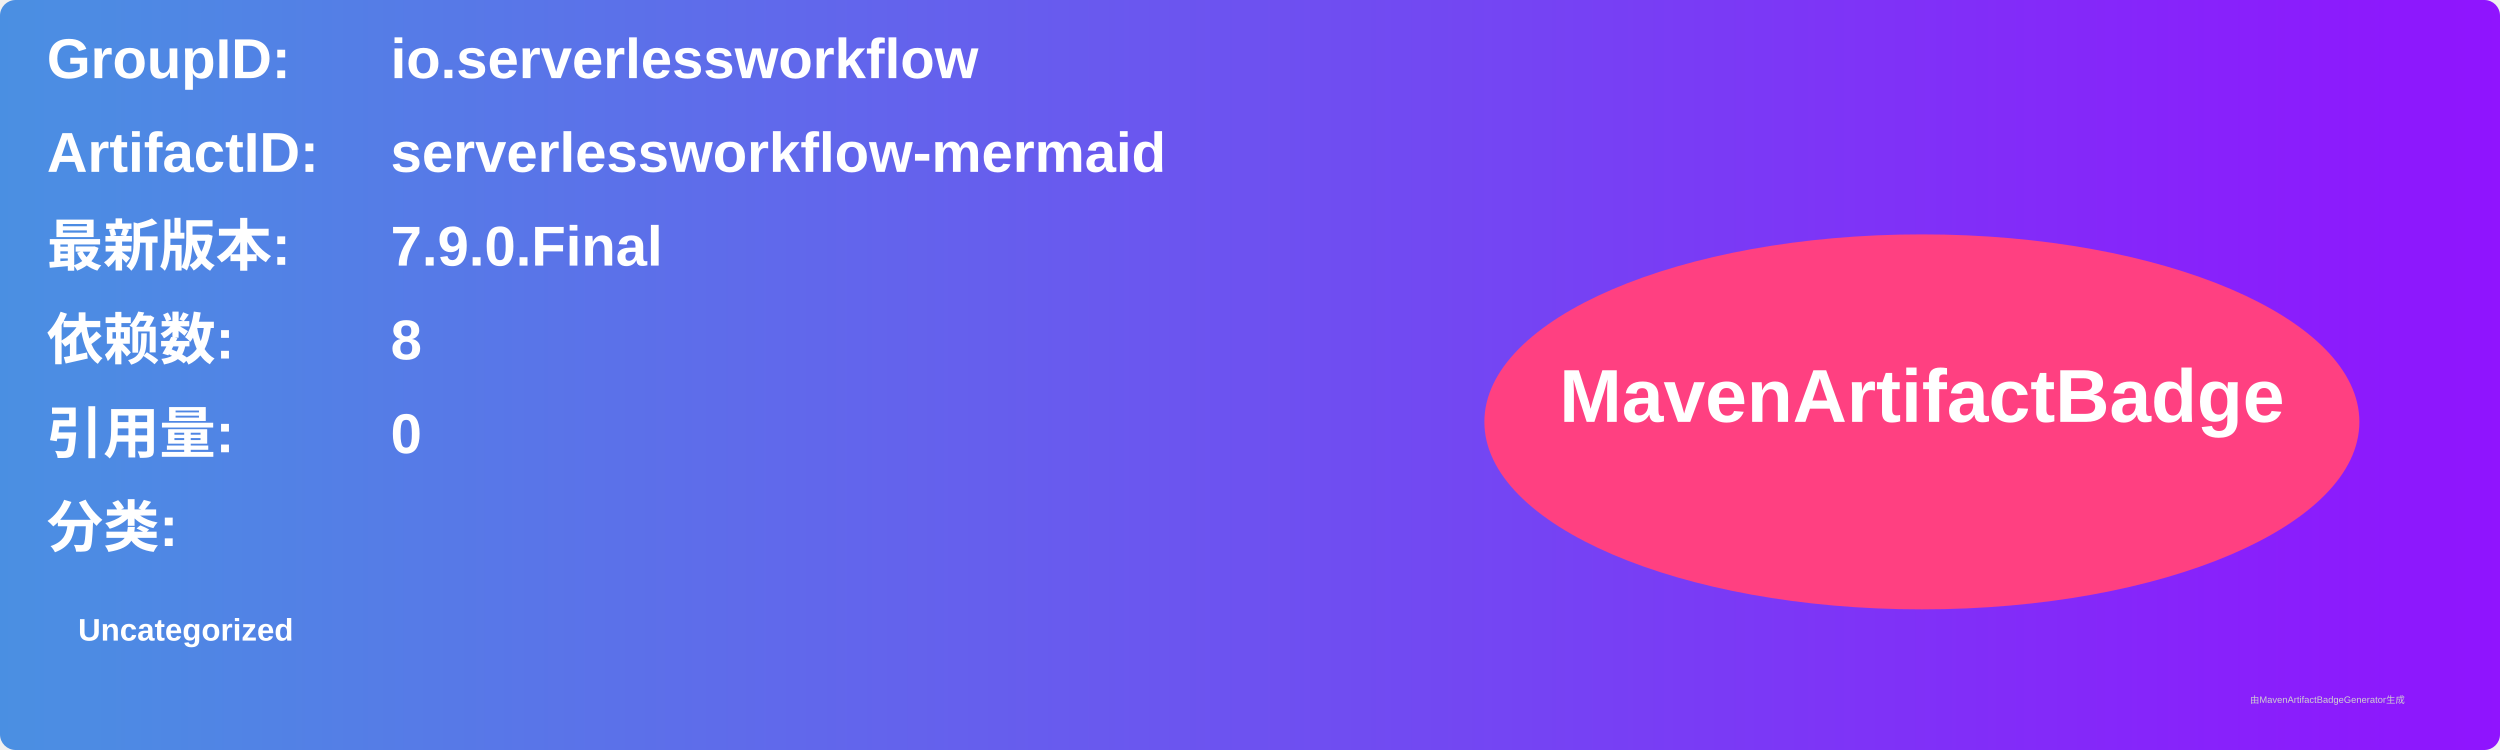
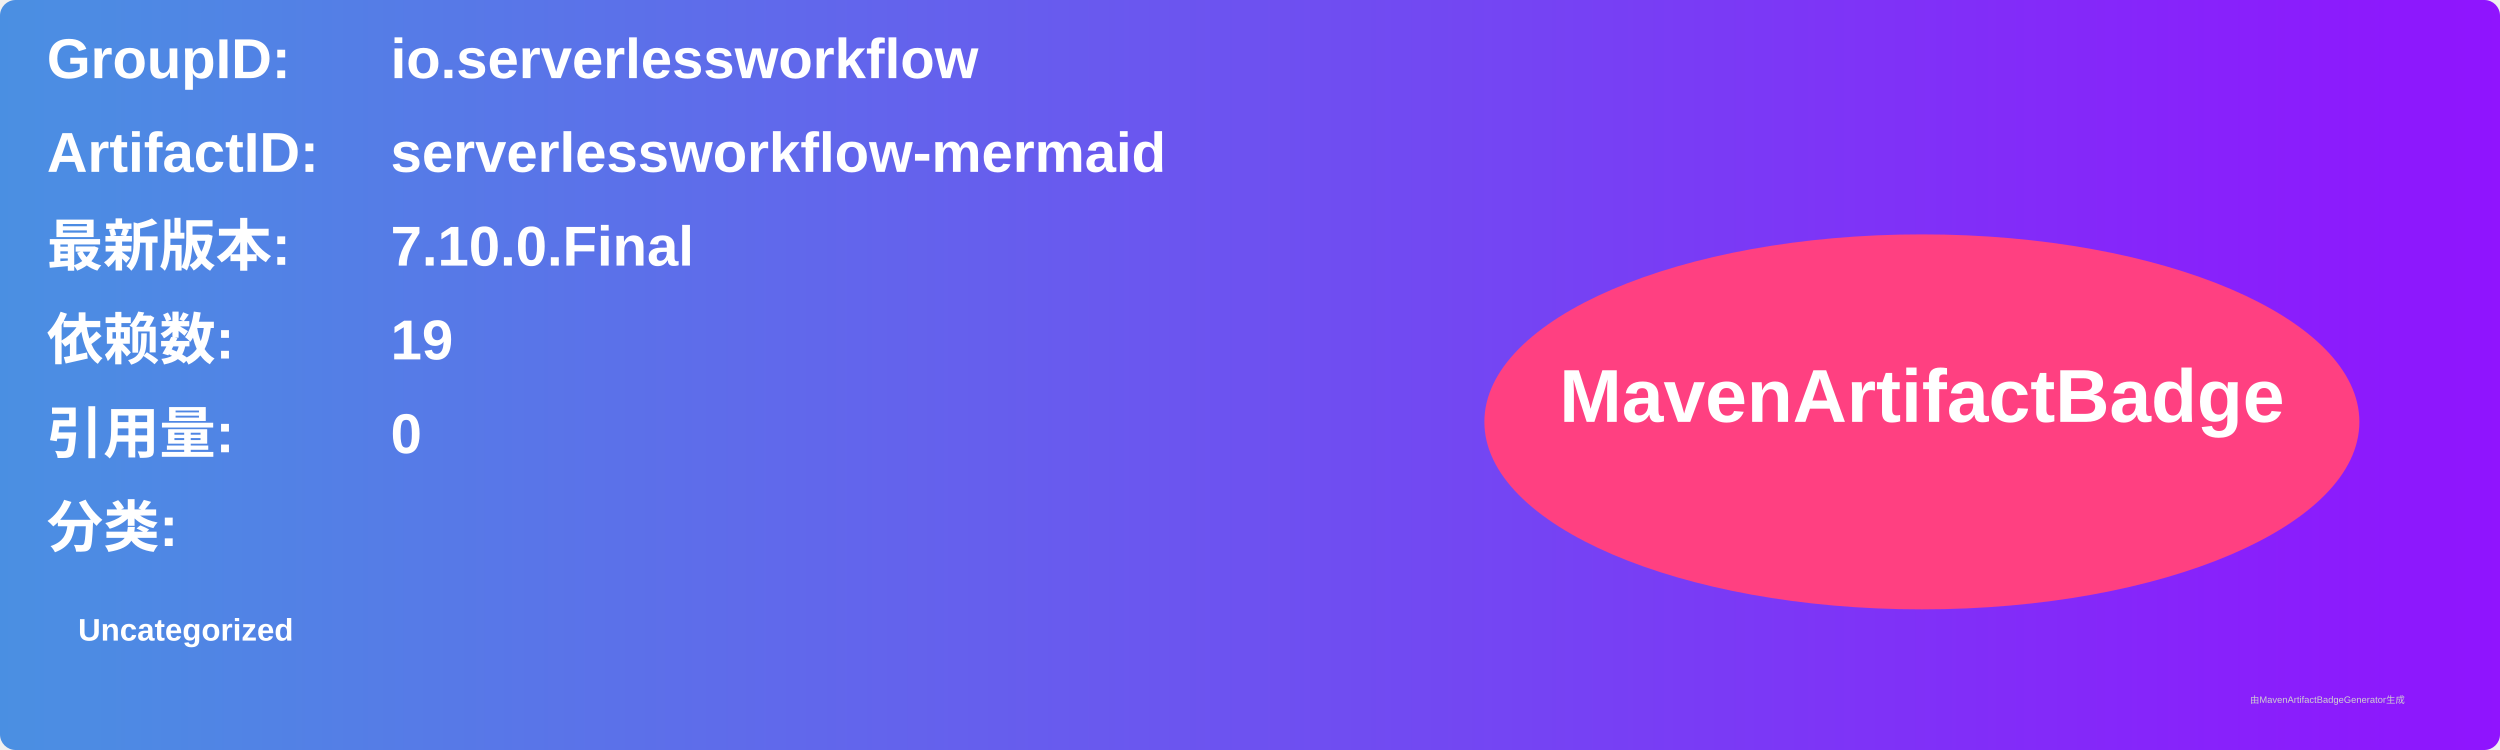
<svg xmlns="http://www.w3.org/2000/svg" width="800" height="240" viewBox="0 0 800 240">
  <linearGradient id="grad" x1="0%" y1="0%" x2="100%" y2="0%">
    <stop offset="0%" stop-color="#4a90e2" />
    <stop offset="100%" stop-color="#9013fe" />
  </linearGradient>
  <rect width="100%" height="100%" rx="5" ry="5" fill="url(#grad)" />
  <g transform="translate(15, 15)">
    <text x="0" y="10" font-family="Arial" font-size="18" fill="white" font-weight="bold" width="260">GroupID:</text>
    <text x="110" y="10" font-family="Arial" font-size="18" fill="white" font-weight="bold" width="460">io.serverlessworkflow</text>
    <text x="0" y="40" font-family="Arial" font-size="18" fill="white" font-weight="bold" width="260">ArtifactID:</text>
    <text x="110" y="40" font-family="Arial" font-size="18" fill="white" font-weight="bold" width="460">serverlessworkflow-mermaid</text>
    <text x="0" y="70" font-family="Arial" font-size="18" fill="white" font-weight="bold">最新版本:</text>
    <text x="110" y="70" font-family="Arial" font-size="18" fill="white" font-weight="bold">
-       <tspan font-weight="bold">7.9.0.Final</tspan>
+       <tspan font-weight="bold">7.10.0.Final</tspan>
    </text>
    <text x="0" y="100" font-family="Arial" font-size="18" fill="white" font-weight="bold">依赖数: </text>
    <text x="110" y="100" font-family="Arial" font-size="18" fill="white">
-       <tspan font-weight="bold">8</tspan>
+       <tspan font-weight="bold">19</tspan>
    </text>
    <text x="0" y="130" font-family="Arial" font-size="18" fill="white" font-weight="bold">引用量: </text>
    <text x="110" y="130" font-family="Arial" font-size="18" fill="white">
      <tspan font-weight="bold">0</tspan>
    </text>
    <text x="0" y="160" font-family="Arial" font-size="18" fill="white" font-weight="bold">分类:</text>
    <text x="10" y="190" font-family="Arial" font-size="10" fill="white">
      <tspan font-weight="bold">Uncategorized</tspan>
    </text>
    <ellipse cx="600" cy="120" rx="140" ry="60" fill="#ff4081" />
    <text x="600" y="120" text-anchor="middle" font-family="Arial" font-size="24" fill="white" font-weight="bold">MavenArtifactBadge</text>
  </g>
  <text x="720" y="225" font-family="Arial" font-size="3" fill="#d0d0d0">由MavenArtifactBadgeGenerator生成</text>
</svg>
